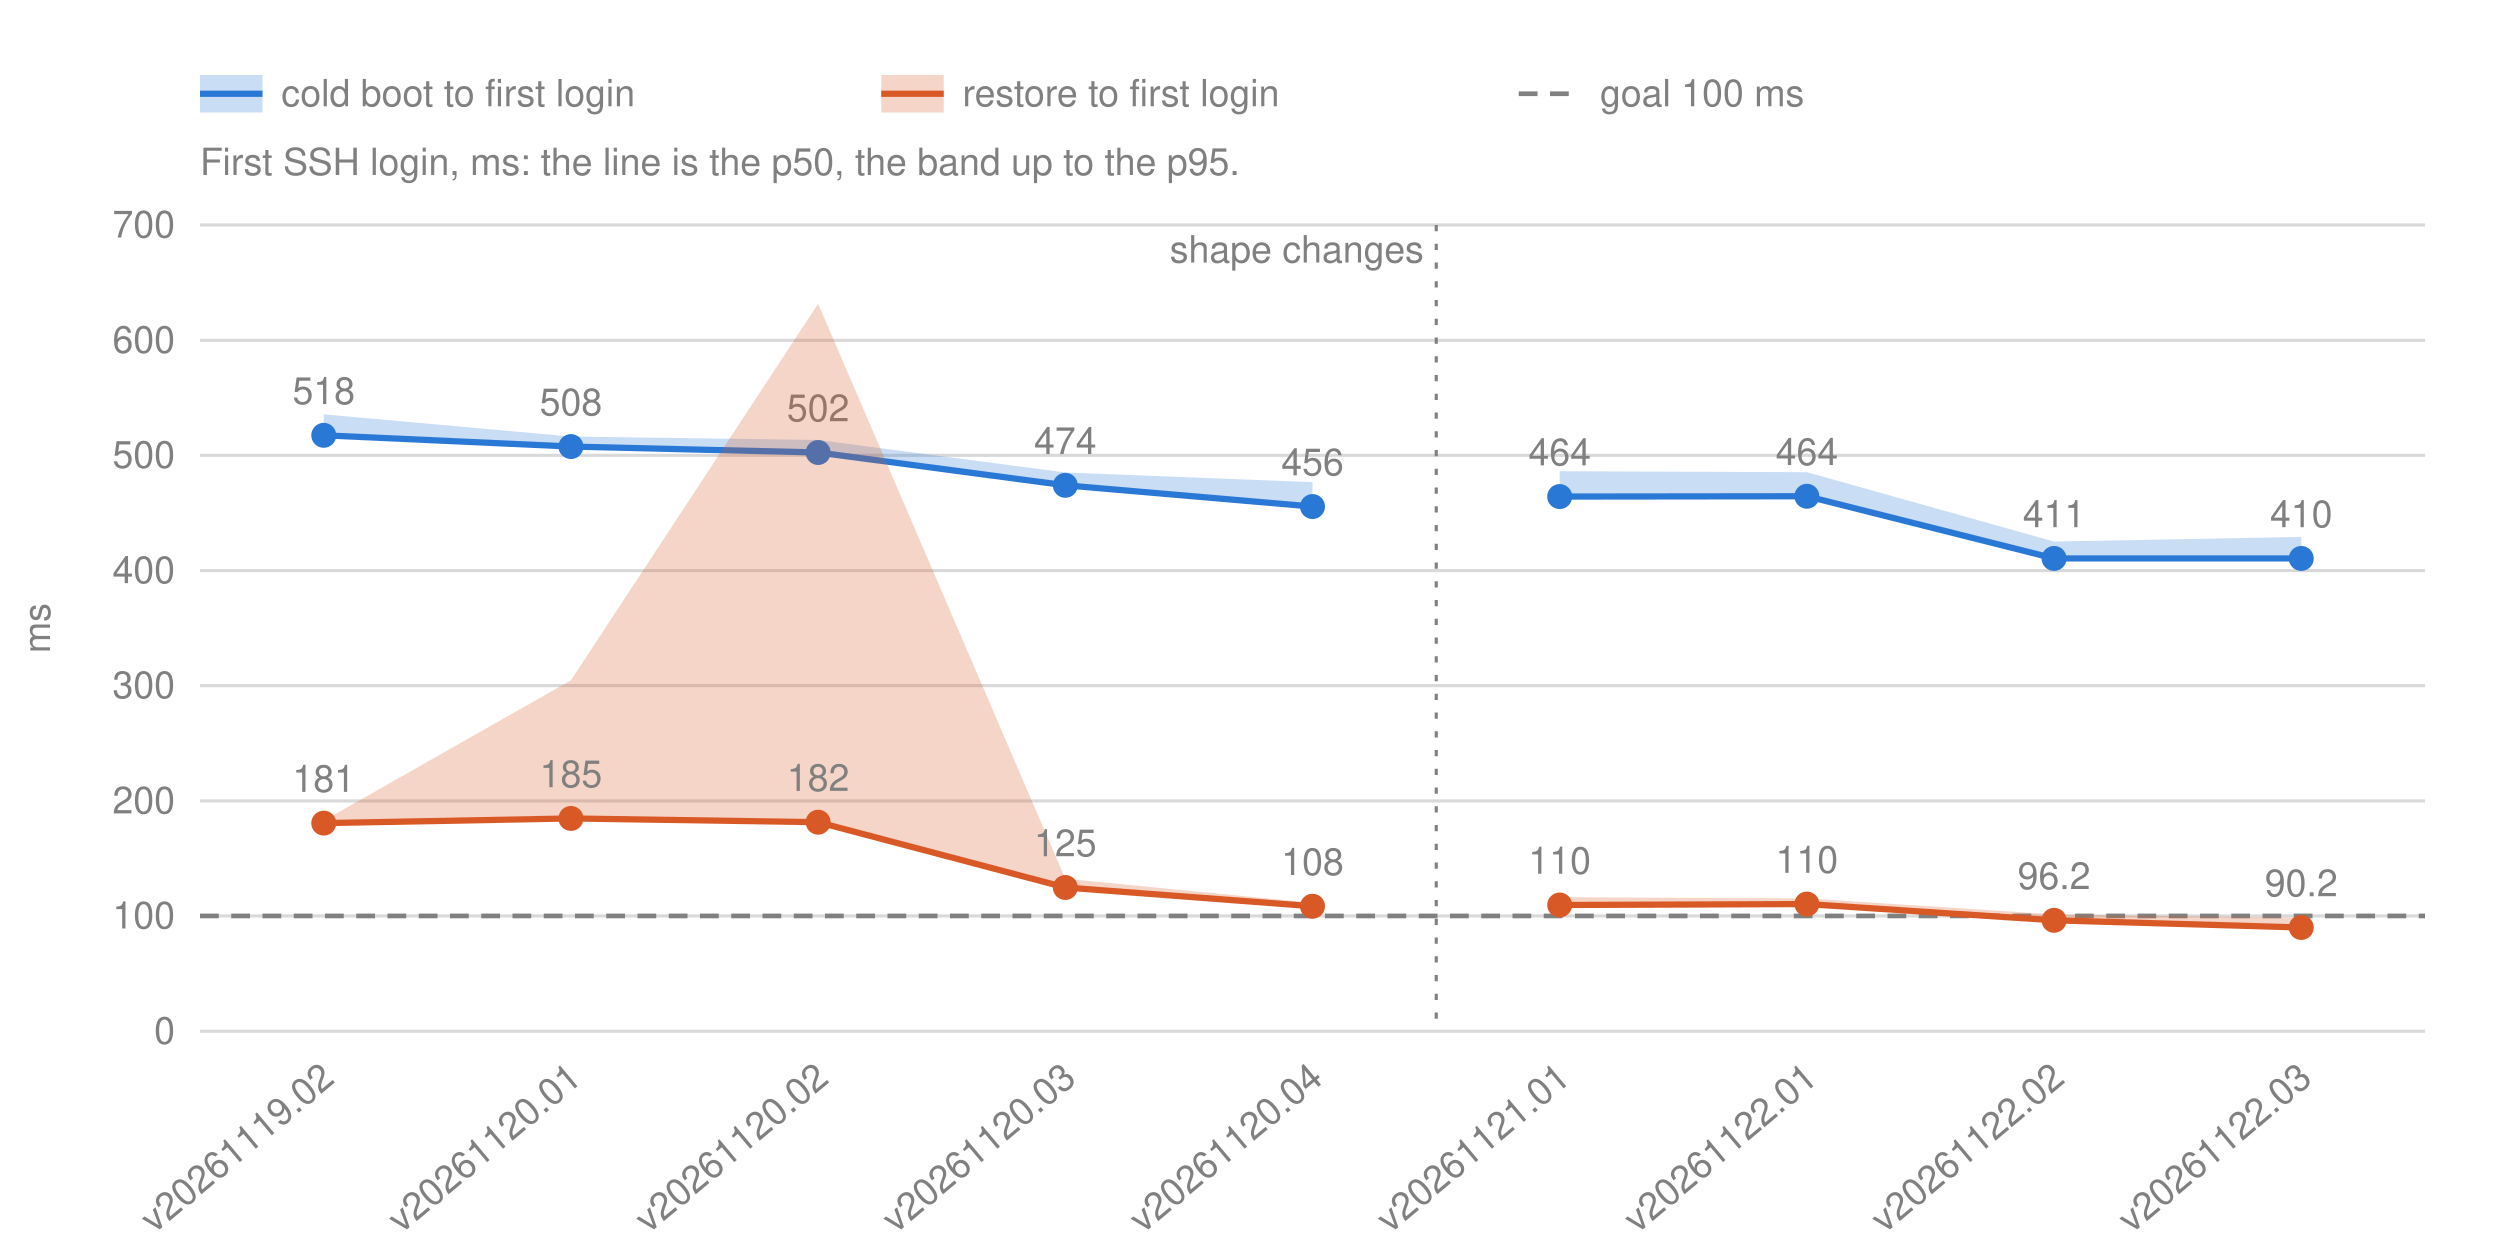
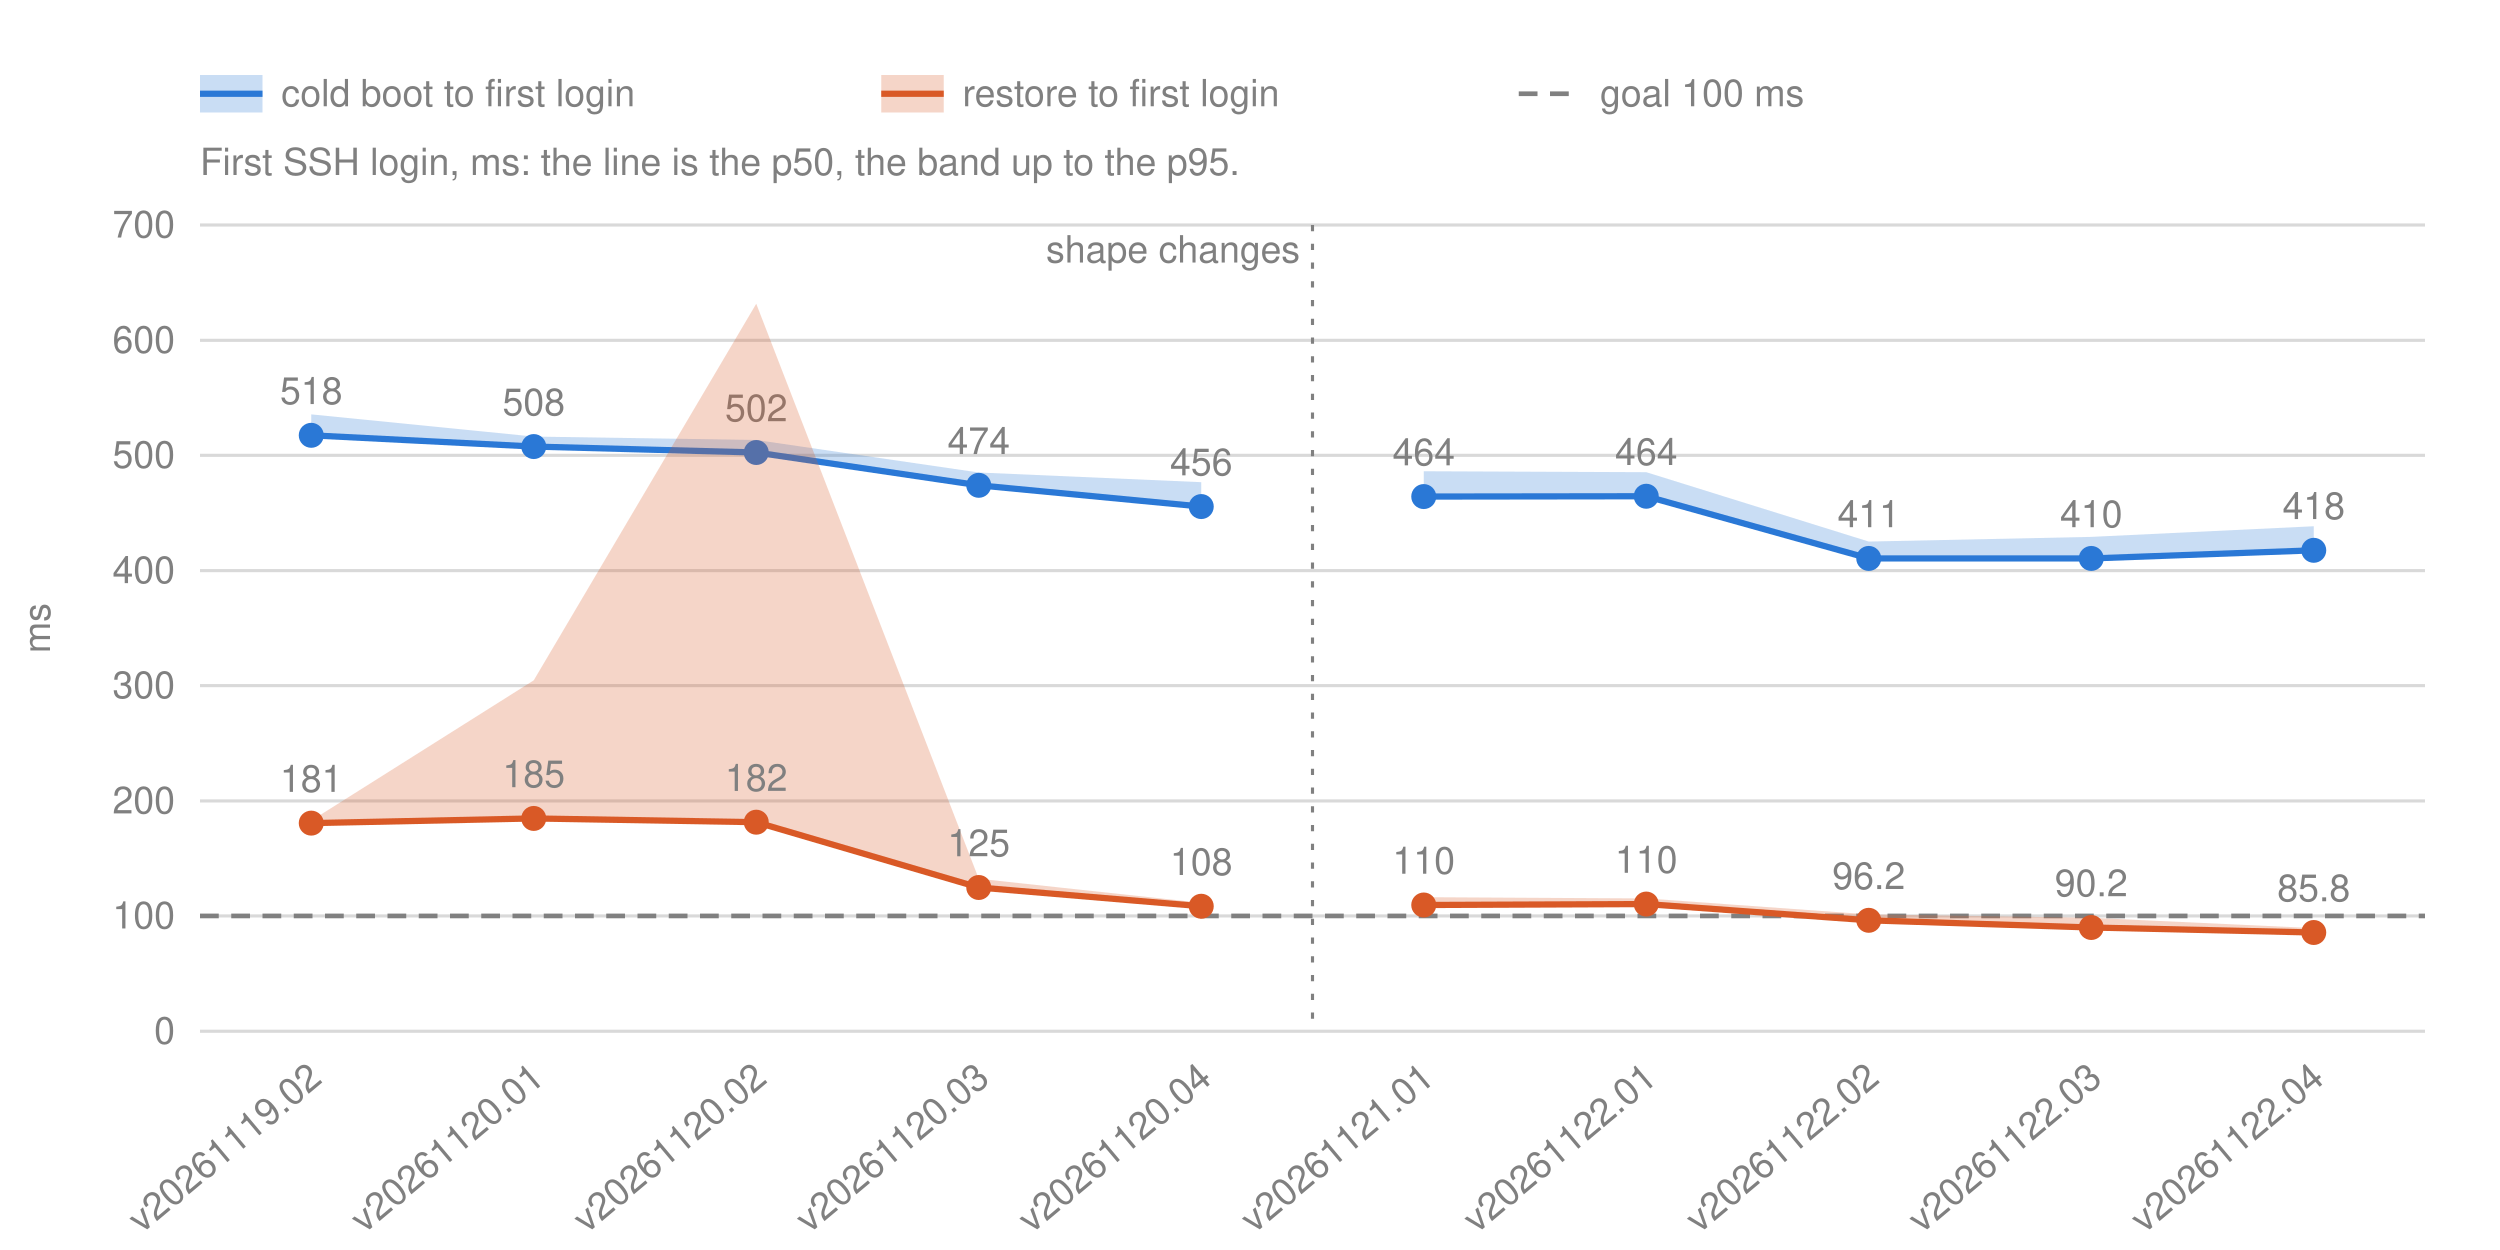
<svg xmlns="http://www.w3.org/2000/svg" width="800" height="400" viewBox="0 0 800 400" font-family="-apple-system, BlinkMacSystemFont, 'Segoe UI', Helvetica, Arial, sans-serif" font-size="12" fill="#808080">
  <line x1="64.0" y1="330.0" x2="776.0" y2="330.0" stroke="#808080" stroke-opacity="0.3" />
  <text x="56.0" y="334.0" text-anchor="end">0</text>
  <line x1="64.0" y1="293.1" x2="776.0" y2="293.1" stroke="#808080" stroke-opacity="0.3" />
  <text x="56.0" y="297.1" text-anchor="end">100</text>
  <line x1="64.0" y1="256.3" x2="776.0" y2="256.3" stroke="#808080" stroke-opacity="0.3" />
  <text x="56.0" y="260.3" text-anchor="end">200</text>
  <line x1="64.0" y1="219.4" x2="776.0" y2="219.4" stroke="#808080" stroke-opacity="0.3" />
  <text x="56.0" y="223.4" text-anchor="end">300</text>
  <line x1="64.0" y1="182.6" x2="776.0" y2="182.6" stroke="#808080" stroke-opacity="0.3" />
  <text x="56.0" y="186.6" text-anchor="end">400</text>
  <line x1="64.0" y1="145.7" x2="776.0" y2="145.7" stroke="#808080" stroke-opacity="0.3" />
  <text x="56.0" y="149.7" text-anchor="end">500</text>
  <line x1="64.0" y1="108.9" x2="776.0" y2="108.9" stroke="#808080" stroke-opacity="0.3" />
  <text x="56.0" y="112.9" text-anchor="end">600</text>
  <line x1="64.0" y1="72.0" x2="776.0" y2="72.0" stroke="#808080" stroke-opacity="0.3" />
  <text x="56.0" y="76.0" text-anchor="end">700</text>
  <text transform="translate(16 201.0) rotate(-90)" text-anchor="middle">ms</text>
-   <text transform="translate(107.6 346.0) rotate(-40)" text-anchor="end">v20261119.02</text>
-   <text transform="translate(186.7 346.0) rotate(-40)" text-anchor="end">v20261120.01</text>
-   <text transform="translate(265.8 346.0) rotate(-40)" text-anchor="end">v20261120.02</text>
-   <text transform="translate(344.9 346.0) rotate(-40)" text-anchor="end">v20261120.03</text>
-   <text transform="translate(424.0 346.0) rotate(-40)" text-anchor="end">v20261120.04</text>
-   <text transform="translate(503.1 346.0) rotate(-40)" text-anchor="end">v20261121.01</text>
-   <text transform="translate(582.2 346.0) rotate(-40)" text-anchor="end">v20261122.01</text>
-   <text transform="translate(661.3 346.0) rotate(-40)" text-anchor="end">v20261122.02</text>
-   <text transform="translate(740.4 346.0) rotate(-40)" text-anchor="end">v20261122.03</text>
+   <text transform="translate(103.6 346.0) rotate(-40)" text-anchor="end">v20261119.02</text>
+   <text transform="translate(174.8 346.0) rotate(-40)" text-anchor="end">v20261120.01</text>
+   <text transform="translate(246.0 346.0) rotate(-40)" text-anchor="end">v20261120.02</text>
+   <text transform="translate(317.2 346.0) rotate(-40)" text-anchor="end">v20261120.03</text>
+   <text transform="translate(388.4 346.0) rotate(-40)" text-anchor="end">v20261120.04</text>
+   <text transform="translate(459.6 346.0) rotate(-40)" text-anchor="end">v20261121.01</text>
+   <text transform="translate(530.8 346.0) rotate(-40)" text-anchor="end">v20261122.01</text>
+   <text transform="translate(602.0 346.0) rotate(-40)" text-anchor="end">v20261122.02</text>
+   <text transform="translate(673.2 346.0) rotate(-40)" text-anchor="end">v20261122.03</text>
+   <text transform="translate(744.4 346.0) rotate(-40)" text-anchor="end">v20261122.04</text>
  <g class="shape">
-     <line x1="459.6" y1="72.0" x2="459.6" y2="330.0" stroke="#808080" stroke-dasharray="2 4" />
-     <text x="455.6" y="84.0" text-anchor="end">shape changes</text>
+     <line x1="420.0" y1="72.0" x2="420.0" y2="330.0" stroke="#808080" stroke-dasharray="2 4" />
+     <text x="416.0" y="84.0" text-anchor="end">shape changes</text>
  </g>
  <line class="goal" x1="64.0" y1="293.1" x2="776.0" y2="293.1" stroke="#808080" stroke-width="1.5" stroke-dasharray="6 4" />
  <g class="run" data-number="cold">
-     <polygon class="band" points="103.6,132.6 182.7,139.7 261.8,140.8 340.9,151.2 420.0,154.3 420.0,162.1 340.9,155.3 261.8,144.8 182.7,142.9 103.6,139.3" fill="#2a78d6" fill-opacity="0.25" />
-     <polyline points="103.6,139.3 182.7,142.9 261.8,144.8 340.9,155.3 420.0,162.1" fill="none" stroke="#2a78d6" stroke-width="2" />
-     <circle cx="103.6" cy="139.3" r="4" fill="#2a78d6" stroke="#2a78d6" stroke-opacity="0" stroke-width="12" />
-     <text x="103.6" y="129.3" text-anchor="middle">518</text>
-     <circle cx="182.7" cy="142.9" r="4" fill="#2a78d6" stroke="#2a78d6" stroke-opacity="0" stroke-width="12" />
-     <text x="182.7" y="132.9" text-anchor="middle">508</text>
-     <circle cx="261.8" cy="144.8" r="4" fill="#2a78d6" stroke="#2a78d6" stroke-opacity="0" stroke-width="12" />
-     <text x="261.8" y="134.8" text-anchor="middle">502</text>
-     <circle cx="340.9" cy="155.3" r="4" fill="#2a78d6" stroke="#2a78d6" stroke-opacity="0" stroke-width="12" />
-     <text x="340.9" y="145.3" text-anchor="middle">474</text>
-     <circle cx="420.0" cy="162.1" r="4" fill="#2a78d6" stroke="#2a78d6" stroke-opacity="0" stroke-width="12" />
-     <text x="420.0" y="152.1" text-anchor="middle">456</text>
+     <polygon class="band" points="99.6,132.6 170.8,139.7 242.0,140.8 313.2,151.2 384.4,154.3 384.4,162.1 313.2,155.3 242.0,144.8 170.8,142.9 99.6,139.3" fill="#2a78d6" fill-opacity="0.25" />
+     <polyline points="99.6,139.3 170.8,142.9 242.0,144.8 313.2,155.3 384.4,162.1" fill="none" stroke="#2a78d6" stroke-width="2" />
+     <circle cx="99.6" cy="139.3" r="4" fill="#2a78d6" stroke="#2a78d6" stroke-opacity="0" stroke-width="12" />
+     <text x="99.6" y="129.3" text-anchor="middle">518</text>
+     <circle cx="170.8" cy="142.9" r="4" fill="#2a78d6" stroke="#2a78d6" stroke-opacity="0" stroke-width="12" />
+     <text x="170.8" y="132.9" text-anchor="middle">508</text>
+     <circle cx="242.0" cy="144.8" r="4" fill="#2a78d6" stroke="#2a78d6" stroke-opacity="0" stroke-width="12" />
+     <text x="242.0" y="134.8" text-anchor="middle">502</text>
+     <circle cx="313.2" cy="155.3" r="4" fill="#2a78d6" stroke="#2a78d6" stroke-opacity="0" stroke-width="12" />
+     <text x="313.2" y="145.3" text-anchor="middle">474</text>
+     <circle cx="384.4" cy="162.1" r="4" fill="#2a78d6" stroke="#2a78d6" stroke-opacity="0" stroke-width="12" />
+     <text x="384.4" y="152.1" text-anchor="middle">456</text>
  </g>
  <g class="run" data-number="cold">
-     <polygon class="band" points="499.1,150.8 578.2,151.1 657.3,173.3 736.4,171.8 736.4,178.7 657.3,178.7 578.2,158.8 499.1,158.9" fill="#2a78d6" fill-opacity="0.25" />
-     <polyline points="499.1,158.9 578.2,158.8 657.3,178.7 736.4,178.7" fill="none" stroke="#2a78d6" stroke-width="2" />
-     <circle cx="499.1" cy="158.9" r="4" fill="#2a78d6" stroke="#2a78d6" stroke-opacity="0" stroke-width="12" />
-     <text x="499.1" y="148.9" text-anchor="middle">464</text>
-     <circle cx="578.2" cy="158.8" r="4" fill="#2a78d6" stroke="#2a78d6" stroke-opacity="0" stroke-width="12" />
-     <text x="578.2" y="148.8" text-anchor="middle">464</text>
-     <circle cx="657.3" cy="178.7" r="4" fill="#2a78d6" stroke="#2a78d6" stroke-opacity="0" stroke-width="12" />
-     <text x="657.3" y="168.7" text-anchor="middle">411</text>
-     <circle cx="736.4" cy="178.7" r="4" fill="#2a78d6" stroke="#2a78d6" stroke-opacity="0" stroke-width="12" />
-     <text x="736.4" y="168.7" text-anchor="middle">410</text>
+     <polygon class="band" points="455.6,150.8 526.8,151.1 598.0,173.3 669.2,171.8 740.4,168.4 740.4,176.1 669.2,178.7 598.0,178.7 526.8,158.8 455.6,158.9" fill="#2a78d6" fill-opacity="0.25" />
+     <polyline points="455.6,158.9 526.8,158.8 598.0,178.7 669.2,178.7 740.4,176.1" fill="none" stroke="#2a78d6" stroke-width="2" />
+     <circle cx="455.6" cy="158.9" r="4" fill="#2a78d6" stroke="#2a78d6" stroke-opacity="0" stroke-width="12" />
+     <text x="455.6" y="148.9" text-anchor="middle">464</text>
+     <circle cx="526.8" cy="158.8" r="4" fill="#2a78d6" stroke="#2a78d6" stroke-opacity="0" stroke-width="12" />
+     <text x="526.8" y="148.8" text-anchor="middle">464</text>
+     <circle cx="598.0" cy="178.7" r="4" fill="#2a78d6" stroke="#2a78d6" stroke-opacity="0" stroke-width="12" />
+     <text x="598.0" y="168.7" text-anchor="middle">411</text>
+     <circle cx="669.2" cy="178.7" r="4" fill="#2a78d6" stroke="#2a78d6" stroke-opacity="0" stroke-width="12" />
+     <text x="669.2" y="168.7" text-anchor="middle">410</text>
+     <circle cx="740.4" cy="176.1" r="4" fill="#2a78d6" stroke="#2a78d6" stroke-opacity="0" stroke-width="12" />
+     <text x="740.4" y="166.1" text-anchor="middle">418</text>
  </g>
  <g class="run" data-number="restore">
-     <polygon class="band" points="103.6,262.6 182.7,217.7 261.8,97.2 340.9,281.2 420.0,288.9 420.0,290.0 340.9,284.0 261.8,263.1 182.7,261.9 103.6,263.4" fill="#d95926" fill-opacity="0.25" />
-     <polyline points="103.6,263.4 182.7,261.9 261.8,263.1 340.9,284.0 420.0,290.0" fill="none" stroke="#d95926" stroke-width="2" />
-     <circle cx="103.6" cy="263.4" r="4" fill="#d95926" stroke="#d95926" stroke-opacity="0" stroke-width="12" />
-     <text x="103.6" y="253.4" text-anchor="middle">181</text>
-     <circle cx="182.7" cy="261.9" r="4" fill="#d95926" stroke="#d95926" stroke-opacity="0" stroke-width="12" />
-     <text x="182.7" y="251.9" text-anchor="middle">185</text>
-     <circle cx="261.8" cy="263.1" r="4" fill="#d95926" stroke="#d95926" stroke-opacity="0" stroke-width="12" />
-     <text x="261.8" y="253.1" text-anchor="middle">182</text>
-     <circle cx="340.9" cy="284.0" r="4" fill="#d95926" stroke="#d95926" stroke-opacity="0" stroke-width="12" />
-     <text x="340.9" y="274.0" text-anchor="middle">125</text>
-     <circle cx="420.0" cy="290.0" r="4" fill="#d95926" stroke="#d95926" stroke-opacity="0" stroke-width="12" />
-     <text x="420.0" y="280.0" text-anchor="middle">108</text>
+     <polygon class="band" points="99.6,262.6 170.8,217.7 242.0,97.2 313.2,281.2 384.4,288.9 384.4,290.0 313.2,284.0 242.0,263.1 170.8,261.9 99.6,263.4" fill="#d95926" fill-opacity="0.25" />
+     <polyline points="99.6,263.4 170.8,261.9 242.0,263.1 313.2,284.0 384.4,290.0" fill="none" stroke="#d95926" stroke-width="2" />
+     <circle cx="99.6" cy="263.4" r="4" fill="#d95926" stroke="#d95926" stroke-opacity="0" stroke-width="12" />
+     <text x="99.6" y="253.4" text-anchor="middle">181</text>
+     <circle cx="170.8" cy="261.9" r="4" fill="#d95926" stroke="#d95926" stroke-opacity="0" stroke-width="12" />
+     <text x="170.8" y="251.9" text-anchor="middle">185</text>
+     <circle cx="242.0" cy="263.1" r="4" fill="#d95926" stroke="#d95926" stroke-opacity="0" stroke-width="12" />
+     <text x="242.0" y="253.1" text-anchor="middle">182</text>
+     <circle cx="313.2" cy="284.0" r="4" fill="#d95926" stroke="#d95926" stroke-opacity="0" stroke-width="12" />
+     <text x="313.2" y="274.0" text-anchor="middle">125</text>
+     <circle cx="384.4" cy="290.0" r="4" fill="#d95926" stroke="#d95926" stroke-opacity="0" stroke-width="12" />
+     <text x="384.4" y="280.0" text-anchor="middle">108</text>
  </g>
  <g class="run" data-number="restore">
-     <polygon class="band" points="499.1,287.1 578.2,287.5 657.3,292.6 736.4,293.7 736.4,296.8 657.3,294.5 578.2,289.3 499.1,289.6" fill="#d95926" fill-opacity="0.25" />
-     <polyline points="499.1,289.6 578.2,289.3 657.3,294.5 736.4,296.8" fill="none" stroke="#d95926" stroke-width="2" />
-     <circle cx="499.1" cy="289.6" r="4" fill="#d95926" stroke="#d95926" stroke-opacity="0" stroke-width="12" />
-     <text x="499.1" y="279.6" text-anchor="middle">110</text>
-     <circle cx="578.2" cy="289.3" r="4" fill="#d95926" stroke="#d95926" stroke-opacity="0" stroke-width="12" />
-     <text x="578.2" y="279.3" text-anchor="middle">110</text>
-     <circle cx="657.3" cy="294.5" r="4" fill="#d95926" stroke="#d95926" stroke-opacity="0" stroke-width="12" />
-     <text x="657.3" y="284.5" text-anchor="middle">96.2</text>
-     <circle cx="736.4" cy="296.8" r="4" fill="#d95926" stroke="#d95926" stroke-opacity="0" stroke-width="12" />
-     <text x="736.4" y="286.8" text-anchor="middle">90.2</text>
+     <polygon class="band" points="455.6,287.1 526.8,287.5 598.0,292.6 669.2,293.7 740.4,297.0 740.4,298.4 669.2,296.8 598.0,294.5 526.8,289.3 455.6,289.6" fill="#d95926" fill-opacity="0.25" />
+     <polyline points="455.6,289.6 526.8,289.3 598.0,294.5 669.2,296.8 740.4,298.4" fill="none" stroke="#d95926" stroke-width="2" />
+     <circle cx="455.6" cy="289.6" r="4" fill="#d95926" stroke="#d95926" stroke-opacity="0" stroke-width="12" />
+     <text x="455.6" y="279.6" text-anchor="middle">110</text>
+     <circle cx="526.8" cy="289.3" r="4" fill="#d95926" stroke="#d95926" stroke-opacity="0" stroke-width="12" />
+     <text x="526.8" y="279.3" text-anchor="middle">110</text>
+     <circle cx="598.0" cy="294.5" r="4" fill="#d95926" stroke="#d95926" stroke-opacity="0" stroke-width="12" />
+     <text x="598.0" y="284.5" text-anchor="middle">96.2</text>
+     <circle cx="669.2" cy="296.8" r="4" fill="#d95926" stroke="#d95926" stroke-opacity="0" stroke-width="12" />
+     <text x="669.2" y="286.8" text-anchor="middle">90.2</text>
+     <circle cx="740.4" cy="298.4" r="4" fill="#d95926" stroke="#d95926" stroke-opacity="0" stroke-width="12" />
+     <text x="740.4" y="288.4" text-anchor="middle">85.8</text>
  </g>
  <rect x="64.0" y="24" width="20" height="12" fill="#2a78d6" fill-opacity="0.25" />
  <line x1="64.0" y1="30" x2="84.0" y2="30" stroke="#2a78d6" stroke-width="2" />
  <text x="90.0" y="34">cold boot to first login</text>
  <rect x="282.0" y="24" width="20" height="12" fill="#d95926" fill-opacity="0.25" />
  <line x1="282.0" y1="30" x2="302.0" y2="30" stroke="#d95926" stroke-width="2" />
  <text x="308.0" y="34">restore to first login</text>
  <line x1="486.0" y1="30" x2="506.0" y2="30" stroke="#808080" stroke-width="1.5" stroke-dasharray="6 4" />
  <text x="512.0" y="34">goal 100 ms</text>
  <text x="64.0" y="56">First SSH login, ms: the line is the p50, the band up to the p95.</text>
</svg>
